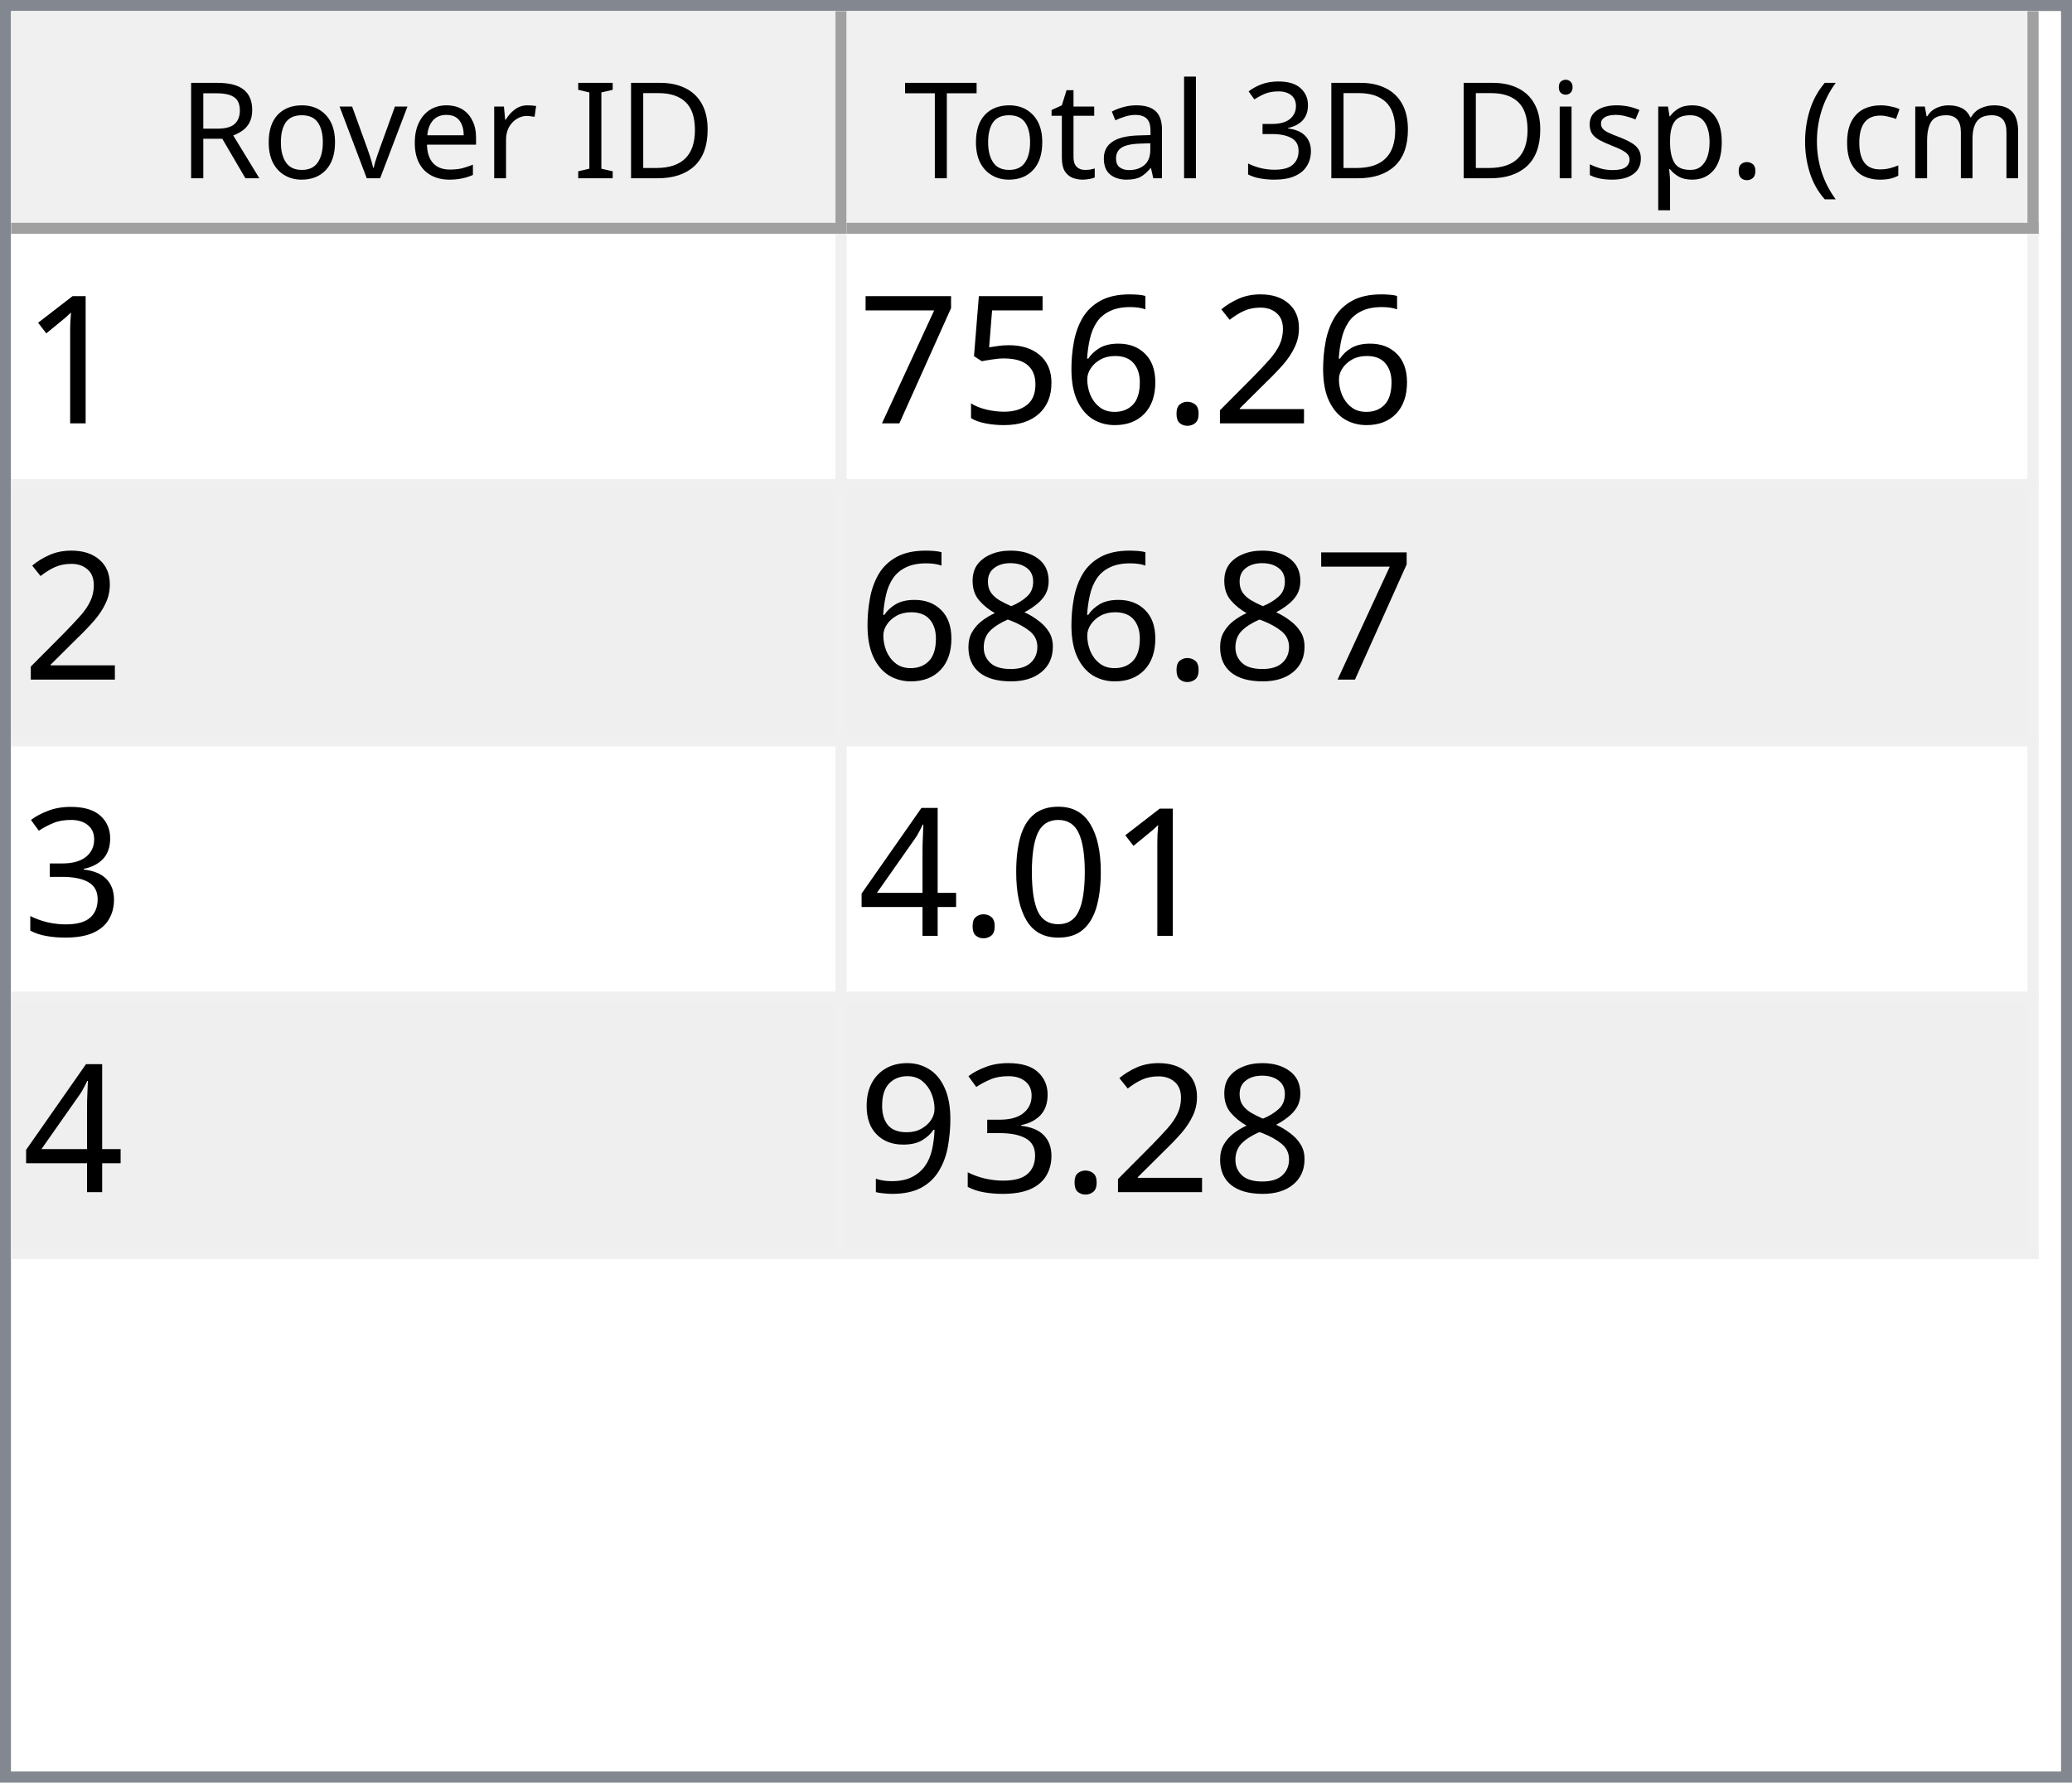
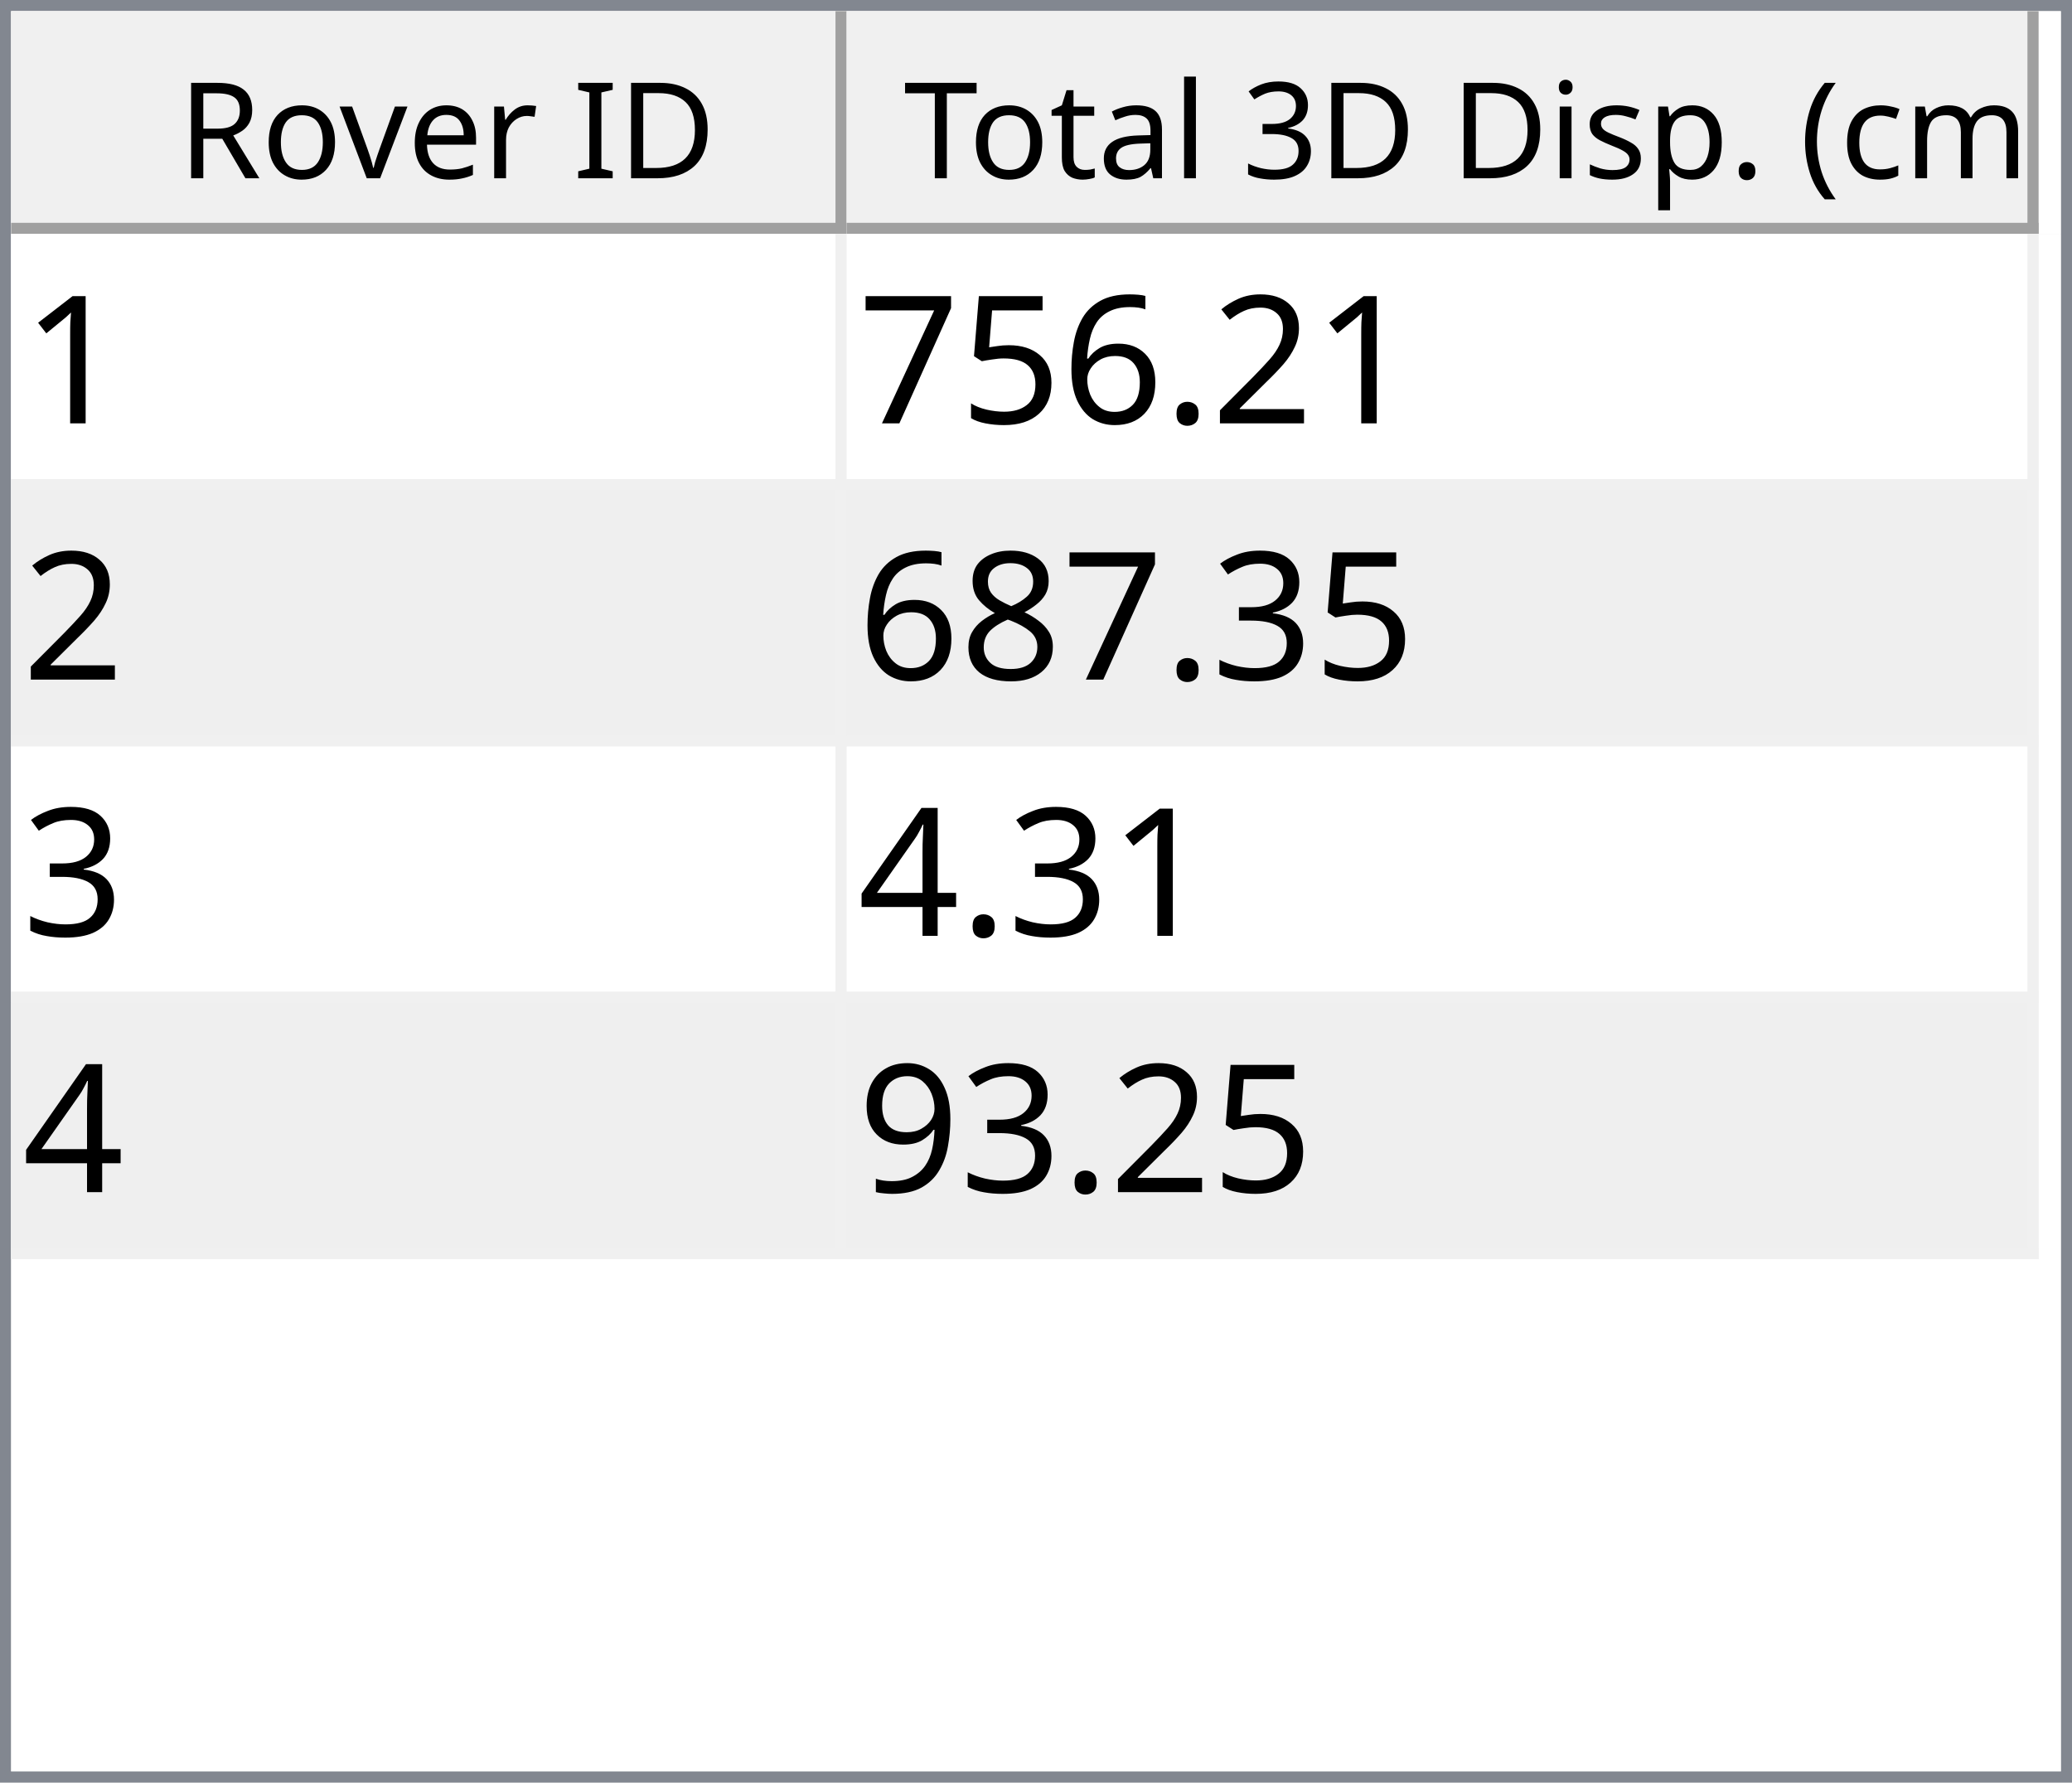
<svg xmlns="http://www.w3.org/2000/svg" style="fill-opacity:1; color-rendering:auto; color-interpolation:auto; text-rendering:auto; stroke:black; stroke-linecap:square; stroke-miterlimit:10; shape-rendering:auto; stroke-opacity:1; fill:black; stroke-dasharray:none; font-weight:normal; stroke-width:1; font-family:'Dialog'; font-style:normal; stroke-linejoin:miter; font-size:12px; stroke-dashoffset:0; image-rendering:auto;" width="186" height="160">
  <defs id="genericDefs" />
  <g>
    <defs id="defs1">
      <clipPath clipPathUnits="userSpaceOnUse" id="clipPath1">
        <path d="M0 0 L186 0 L186 160 L0 160 L0 0 Z" />
      </clipPath>
      <clipPath clipPathUnits="userSpaceOnUse" id="clipPath2">
        <path d="M0 0 L0 160 L186 160 L186 0 Z" />
      </clipPath>
      <clipPath clipPathUnits="userSpaceOnUse" id="clipPath3">
        <path d="M0 0 L0 20 L184 20 L184 0 Z" />
      </clipPath>
      <clipPath clipPathUnits="userSpaceOnUse" id="clipPath4">
        <path d="M0 0 L0 20 L75 20 L75 0 Z" />
      </clipPath>
      <clipPath clipPathUnits="userSpaceOnUse" id="clipPath5">
        <path d="M1 1 L1 19 L74 19 L74 1 Z" />
      </clipPath>
      <clipPath clipPathUnits="userSpaceOnUse" id="clipPath6">
        <path d="M0 0 L0 18 L73 18 L73 0 Z" />
      </clipPath>
      <clipPath clipPathUnits="userSpaceOnUse" id="clipPath7">
        <path d="M-0.5 -0.5 L-0.5 19.5 L74.5 19.5 L74.5 -0.5 Z" />
      </clipPath>
      <clipPath clipPathUnits="userSpaceOnUse" id="clipPath8">
        <path d="M0 0 L0 20 L107 20 L107 0 Z" />
      </clipPath>
      <clipPath clipPathUnits="userSpaceOnUse" id="clipPath9">
        <path d="M1 1 L1 19 L106 19 L106 1 Z" />
      </clipPath>
      <clipPath clipPathUnits="userSpaceOnUse" id="clipPath10">
        <path d="M0 0 L0 18 L105 18 L105 0 Z" />
      </clipPath>
      <clipPath clipPathUnits="userSpaceOnUse" id="clipPath11">
        <path d="M-0.5 -0.5 L-0.5 19.5 L106.5 19.5 L106.5 -0.5 Z" />
      </clipPath>
      <clipPath clipPathUnits="userSpaceOnUse" id="clipPath12">
        <path d="M0 0 L0 138 L184 138 L184 0 Z" />
      </clipPath>
      <clipPath clipPathUnits="userSpaceOnUse" id="clipPath13">
        <path d="M0 0 L0 92 L182 92 L182 0 Z" />
      </clipPath>
      <clipPath clipPathUnits="userSpaceOnUse" id="clipPath14">
        <path d="M-0.5 -0.5 L-0.5 91.5 L181.5 91.5 L181.5 -0.5 Z" />
      </clipPath>
      <clipPath clipPathUnits="userSpaceOnUse" id="clipPath15">
        <path d="M0 0 L0 22 L74 22 L74 0 Z" />
      </clipPath>
      <clipPath clipPathUnits="userSpaceOnUse" id="clipPath16">
        <path d="M0 0 L0 22 L106 22 L106 0 Z" />
      </clipPath>
      <font horiz-adv-x="64.551" id="font1">
        <font-face ascent="107.91" descent="25.098" units-per-em="100" style="font-style:normal; font-family:Segoe UI; font-weight:normal;" />
        <missing-glyph horiz-adv-x="64.551" d="M8.109 0 L8.109 68.266 L56.453 68.266 L56.453 0 L8.109 0 ZM15.328 7.234 L49.219 7.234 L49.219 61.031 L15.328 61.031 L15.328 7.234 Z" />
        <glyph unicode="D" horiz-adv-x="70.117" d="M9.188 0 L9.188 70.016 L28.516 70.016 Q65.531 70.016 65.531 35.891 Q65.531 19.672 55.25 9.836 Q44.969 0 27.734 0 L9.188 0 ZM17.391 62.594 L17.391 7.422 L27.828 7.422 Q41.609 7.422 49.273 14.797 Q56.938 22.172 56.938 35.688 Q56.938 62.594 28.328 62.594 L17.391 62.594 Z" />
        <glyph unicode="I" horiz-adv-x="26.611" d="M17.391 0 L9.188 0 L9.188 70.016 L17.391 70.016 L17.391 0 Z" />
        <glyph unicode=" " horiz-adv-x="27.393" d="" />
        <glyph unicode="r" horiz-adv-x="34.766" d="M34.188 41.891 Q32.078 43.5 28.125 43.5 Q23 43.5 19.555 38.672 Q16.109 33.844 16.109 25.484 L16.109 0 L8.109 0 L8.109 50 L16.109 50 L16.109 39.703 L16.312 39.703 Q18.016 44.969 21.531 47.922 Q25.047 50.875 29.391 50.875 Q32.516 50.875 34.188 50.203 L34.188 41.891 Z" />
        <glyph unicode="e" horiz-adv-x="52.295" d="M48.297 23 L12.984 23 Q13.188 14.656 17.484 10.109 Q21.781 5.562 29.297 5.562 Q37.75 5.562 44.828 11.141 L44.828 3.609 Q38.234 -1.172 27.391 -1.172 Q16.797 -1.172 10.742 5.641 Q4.688 12.453 4.688 24.812 Q4.688 36.469 11.305 43.82 Q17.922 51.172 27.734 51.172 Q37.547 51.172 42.922 44.828 Q48.297 38.484 48.297 27.203 L48.297 23 ZM40.094 29.781 Q40.047 36.719 36.75 40.578 Q33.453 44.438 27.594 44.438 Q21.922 44.438 17.969 40.383 Q14.016 36.328 13.094 29.781 L40.094 29.781 Z" />
        <glyph unicode="v" horiz-adv-x="47.9" d="M47.406 50 L27.484 0 L19.625 0 L0.688 50 L9.469 50 L22.172 13.672 Q23.578 9.672 23.922 6.688 L24.125 6.688 Q24.609 10.453 25.688 13.484 L38.969 50 L47.406 50 Z" />
        <glyph unicode="o" horiz-adv-x="58.594" d="M29 -1.172 Q17.922 -1.172 11.305 5.836 Q4.688 12.844 4.688 24.422 Q4.688 37.016 11.57 44.094 Q18.453 51.172 30.172 51.172 Q41.359 51.172 47.633 44.289 Q53.906 37.406 53.906 25.203 Q53.906 13.234 47.141 6.031 Q40.375 -1.172 29 -1.172 ZM29.594 44.438 Q21.875 44.438 17.383 39.188 Q12.891 33.938 12.891 24.703 Q12.891 15.828 17.43 10.695 Q21.969 5.562 29.594 5.562 Q37.359 5.562 41.531 10.594 Q45.703 15.625 45.703 24.906 Q45.703 34.281 41.531 39.359 Q37.359 44.438 29.594 44.438 Z" />
        <glyph unicode="R" horiz-adv-x="59.814" d="M59.375 0 L49.609 0 L37.891 19.625 Q36.281 22.359 34.766 24.289 Q33.25 26.219 31.664 27.438 Q30.078 28.656 28.25 29.219 Q26.422 29.781 24.125 29.781 L17.391 29.781 L17.391 0 L9.188 0 L9.188 70.016 L30.078 70.016 Q34.672 70.016 38.555 68.867 Q42.438 67.719 45.289 65.375 Q48.141 63.031 49.758 59.547 Q51.375 56.062 51.375 51.375 Q51.375 47.703 50.273 44.656 Q49.172 41.609 47.148 39.211 Q45.125 36.812 42.266 35.133 Q39.406 33.453 35.844 32.516 L35.844 32.328 Q37.594 31.547 38.891 30.547 Q40.188 29.547 41.359 28.18 Q42.531 26.812 43.68 25.078 Q44.828 23.344 46.234 21.047 L59.375 0 ZM17.391 62.594 L17.391 37.203 L28.516 37.203 Q31.594 37.203 34.203 38.133 Q36.812 39.062 38.719 40.797 Q40.625 42.531 41.703 45.047 Q42.781 47.562 42.781 50.688 Q42.781 56.297 39.141 59.445 Q35.5 62.594 28.609 62.594 L17.391 62.594 Z" />
        <glyph unicode=")" horiz-adv-x="30.176" d="M8.297 -15.922 L1.172 -15.922 Q16.406 2.344 16.406 26.812 Q16.406 51.469 1.078 70.016 L8.297 70.016 Q23.531 52.156 23.531 26.703 Q23.531 1.375 8.297 -15.922 Z" />
        <glyph unicode="m" horiz-adv-x="86.133" d="M79.109 0 L71.094 0 L71.094 28.719 Q71.094 37.016 68.531 40.727 Q65.969 44.438 59.906 44.438 Q54.781 44.438 51.195 39.75 Q47.609 35.062 47.609 28.516 L47.609 0 L39.594 0 L39.594 29.688 Q39.594 44.438 28.219 44.438 Q22.953 44.438 19.531 40.016 Q16.109 35.594 16.109 28.516 L16.109 0 L8.109 0 L8.109 50 L16.109 50 L16.109 42.094 L16.312 42.094 Q21.625 51.172 31.844 51.172 Q36.969 51.172 40.773 48.312 Q44.578 45.453 46 40.828 Q51.562 51.172 62.594 51.172 Q79.109 51.172 79.109 30.812 L79.109 0 Z" />
        <glyph unicode="c" horiz-adv-x="46.191" d="M42.188 2.297 Q36.422 -1.172 28.516 -1.172 Q17.828 -1.172 11.258 5.789 Q4.688 12.75 4.688 23.828 Q4.688 36.188 11.766 43.68 Q18.844 51.172 30.672 51.172 Q37.25 51.172 42.281 48.734 L42.281 40.531 Q36.719 44.438 30.375 44.438 Q22.703 44.438 17.797 38.945 Q12.891 33.453 12.891 24.516 Q12.891 15.719 17.508 10.641 Q22.125 5.562 29.891 5.562 Q36.422 5.562 42.188 9.906 L42.188 2.297 Z" />
        <glyph unicode="(" horiz-adv-x="30.176" d="M29.109 -15.922 L21.969 -15.922 Q6.844 1.375 6.844 26.703 Q6.844 52.156 21.969 70.016 L29.203 70.016 Q13.875 51.469 13.875 26.812 Q13.875 2.344 29.109 -15.922 Z" />
        <glyph unicode="." horiz-adv-x="21.68" d="M10.891 -1.078 Q8.641 -1.078 7.055 0.539 Q5.469 2.156 5.469 4.391 Q5.469 6.641 7.055 8.273 Q8.641 9.906 10.891 9.906 Q13.188 9.906 14.797 8.273 Q16.406 6.641 16.406 4.391 Q16.406 2.156 14.797 0.539 Q13.188 -1.078 10.891 -1.078 Z" />
        <glyph unicode="p" horiz-adv-x="58.789" d="M16.312 7.234 L16.109 7.234 L16.109 -23 L8.109 -23 L8.109 50 L16.109 50 L16.109 41.219 L16.312 41.219 Q22.219 51.172 33.594 51.172 Q43.266 51.172 48.688 44.461 Q54.109 37.75 54.109 26.469 Q54.109 13.922 48 6.375 Q41.891 -1.172 31.297 -1.172 Q21.578 -1.172 16.312 7.234 ZM16.109 27.391 L16.109 20.406 Q16.109 14.203 20.141 9.883 Q24.172 5.562 30.375 5.562 Q37.641 5.562 41.773 11.133 Q45.906 16.703 45.906 26.609 Q45.906 34.969 42.047 39.703 Q38.188 44.438 31.594 44.438 Q24.609 44.438 20.359 39.578 Q16.109 34.719 16.109 27.391 Z" />
        <glyph unicode="s" horiz-adv-x="42.432" d="M5.078 1.812 L5.078 10.406 Q11.625 5.562 19.484 5.562 Q30.031 5.562 30.031 12.594 Q30.031 14.594 29.125 15.992 Q28.219 17.391 26.68 18.461 Q25.141 19.531 23.07 20.383 Q21 21.234 18.609 22.172 Q15.281 23.484 12.766 24.828 Q10.25 26.172 8.57 27.859 Q6.891 29.547 6.031 31.695 Q5.172 33.844 5.172 36.719 Q5.172 40.234 6.789 42.945 Q8.406 45.656 11.086 47.484 Q13.766 49.312 17.211 50.242 Q20.656 51.172 24.312 51.172 Q30.812 51.172 35.938 48.922 L35.938 40.828 Q30.422 44.438 23.25 44.438 Q21 44.438 19.195 43.922 Q17.391 43.406 16.094 42.477 Q14.797 41.547 14.086 40.258 Q13.375 38.969 13.375 37.406 Q13.375 35.453 14.086 34.133 Q14.797 32.812 16.164 31.789 Q17.531 30.766 19.484 29.938 Q21.438 29.109 23.922 28.125 Q27.25 26.859 29.883 25.516 Q32.516 24.172 34.375 22.484 Q36.234 20.797 37.234 18.602 Q38.234 16.406 38.234 13.375 Q38.234 9.672 36.602 6.938 Q34.969 4.203 32.234 2.398 Q29.5 0.594 25.93 -0.289 Q22.359 -1.172 18.453 -1.172 Q10.75 -1.172 5.078 1.812 Z" />
        <glyph unicode="i" horiz-adv-x="24.219" d="M12.203 62.703 Q10.062 62.703 8.547 64.164 Q7.031 65.625 7.031 67.875 Q7.031 70.125 8.547 71.609 Q10.062 73.094 12.203 73.094 Q14.406 73.094 15.945 71.609 Q17.484 70.125 17.484 67.875 Q17.484 65.719 15.945 64.211 Q14.406 62.703 12.203 62.703 ZM16.109 0 L8.109 0 L8.109 50 L16.109 50 L16.109 0 Z" />
        <glyph unicode="3" horiz-adv-x="53.906" d="M46.531 19.828 Q46.531 15.094 44.75 11.211 Q42.969 7.328 39.719 4.57 Q36.469 1.812 31.93 0.297 Q27.391 -1.219 21.922 -1.219 Q11.922 -1.219 6 2.594 L6 11.188 Q13.094 5.609 22.219 5.609 Q25.875 5.609 28.828 6.539 Q31.781 7.469 33.906 9.227 Q36.031 10.984 37.18 13.477 Q38.328 15.969 38.328 19.094 Q38.328 32.812 18.797 32.812 L12.984 32.812 L12.984 39.594 L18.5 39.594 Q35.797 39.594 35.797 52.484 Q35.797 64.406 22.609 64.406 Q15.188 64.406 8.688 59.422 L8.688 67.188 Q15.375 71.188 24.609 71.188 Q29 71.188 32.57 69.969 Q36.141 68.75 38.68 66.555 Q41.219 64.359 42.609 61.281 Q44 58.203 44 54.5 Q44 40.672 30.031 36.719 L30.031 36.531 Q33.594 36.141 36.625 34.797 Q39.656 33.453 41.852 31.305 Q44.047 29.156 45.289 26.25 Q46.531 23.344 46.531 19.828 Z" />
        <glyph unicode="l" horiz-adv-x="24.219" d="M16.109 0 L8.109 0 L8.109 74.031 L16.109 74.031 L16.109 0 Z" />
        <glyph unicode="a" horiz-adv-x="50.879" d="M43.891 0 L35.891 0 L35.891 7.812 L35.688 7.812 Q30.469 -1.172 20.312 -1.172 Q12.844 -1.172 8.617 2.781 Q4.391 6.734 4.391 13.281 Q4.391 27.297 20.906 29.594 L35.891 31.688 Q35.891 44.438 25.594 44.438 Q16.547 44.438 9.281 38.281 L9.281 46.484 Q16.656 51.172 26.266 51.172 Q43.891 51.172 43.891 32.516 L43.891 0 ZM35.891 25.297 L23.828 23.641 Q18.266 22.859 15.43 20.875 Q12.594 18.891 12.594 13.875 Q12.594 10.203 15.211 7.883 Q17.828 5.562 22.172 5.562 Q28.125 5.562 32.008 9.742 Q35.891 13.922 35.891 20.312 L35.891 25.297 Z" />
        <glyph unicode="t" horiz-adv-x="33.887" d="M31.297 0.484 Q28.469 -1.078 23.828 -1.078 Q10.688 -1.078 10.688 13.578 L10.688 43.172 L2.094 43.172 L2.094 50 L10.688 50 L10.688 62.203 L18.703 64.797 L18.703 50 L31.297 50 L31.297 43.172 L18.703 43.172 L18.703 14.984 Q18.703 9.969 20.414 7.82 Q22.125 5.672 26.078 5.672 Q29.109 5.672 31.297 7.328 L31.297 0.484 Z" />
        <glyph unicode="T" horiz-adv-x="52.393" d="M50.594 62.594 L30.375 62.594 L30.375 0 L22.172 0 L22.172 62.594 L2 62.594 L2 70.016 L50.594 70.016 L50.594 62.594 Z" />
      </font>
      <font horiz-adv-x="75.0" id="font2">
        <font-face ascent="100.537" descent="21.973" units-per-em="100" style="font-style:normal; font-family:sans-serif; font-weight:normal;" />
        <missing-glyph horiz-adv-x="75.0" d="M12.5 0 L12.5 62.5 L62.5 62.5 L62.5 0 L12.5 0 ZM14.062 1.562 L60.938 1.562 L60.938 60.938 L14.062 60.938 L14.062 1.562 Z" />
        <glyph unicode="1" horiz-adv-x="55.615" d="M37.25 0 L28.469 0 L28.469 56 Q25.297 52.984 20.141 49.953 Q14.984 46.922 10.891 45.406 L10.891 53.906 Q18.266 57.375 23.781 62.305 Q29.297 67.234 31.594 71.875 L37.25 71.875 L37.25 0 Z" />
        <glyph unicode="2" horiz-adv-x="55.615" d="M50.344 8.453 L50.344 0 L3.031 0 Q2.938 3.172 4.047 6.109 Q5.859 10.938 9.836 15.625 Q13.812 20.312 21.344 26.469 Q33.016 36.031 37.117 41.625 Q41.219 47.219 41.219 52.203 Q41.219 57.422 37.477 61.008 Q33.734 64.594 27.734 64.594 Q21.391 64.594 17.578 60.789 Q13.766 56.984 13.719 50.25 L4.688 51.172 Q5.609 61.281 11.664 66.578 Q17.719 71.875 27.938 71.875 Q38.234 71.875 44.242 66.164 Q50.25 60.453 50.25 52 Q50.25 47.703 48.492 43.555 Q46.734 39.406 42.656 34.812 Q38.578 30.219 29.109 22.219 Q21.188 15.578 18.945 13.211 Q16.703 10.844 15.234 8.453 L50.344 8.453 Z" />
        <glyph unicode="." horiz-adv-x="27.783" d="M9.078 0 L9.078 10.016 L19.094 10.016 L19.094 0 L9.078 0 Z" />
        <glyph unicode="6" horiz-adv-x="55.615" d="M49.75 54.047 L41.016 53.375 Q39.844 58.547 37.703 60.891 Q34.125 64.656 28.906 64.656 Q24.703 64.656 21.531 62.312 Q17.391 59.281 14.992 53.469 Q12.594 47.656 12.5 36.922 Q15.672 41.75 20.266 44.094 Q24.859 46.438 29.891 46.438 Q38.672 46.438 44.852 39.969 Q51.031 33.5 51.031 23.25 Q51.031 16.5 48.125 10.719 Q45.219 4.938 40.141 1.859 Q35.062 -1.219 28.609 -1.219 Q17.625 -1.219 10.695 6.859 Q3.766 14.938 3.766 33.5 Q3.766 54.25 11.422 63.672 Q18.109 71.875 29.438 71.875 Q37.891 71.875 43.289 67.141 Q48.688 62.406 49.75 54.047 ZM13.875 23.188 Q13.875 18.656 15.797 14.508 Q17.719 10.359 21.188 8.18 Q24.656 6 28.469 6 Q34.031 6 38.039 10.492 Q42.047 14.984 42.047 22.703 Q42.047 30.125 38.086 34.398 Q34.125 38.672 28.125 38.672 Q22.172 38.672 18.023 34.398 Q13.875 30.125 13.875 23.188 Z" />
        <glyph unicode="5" horiz-adv-x="55.615" d="M4.156 18.75 L13.375 19.531 Q14.406 12.797 18.141 9.398 Q21.875 6 27.156 6 Q33.5 6 37.891 10.789 Q42.281 15.578 42.281 23.484 Q42.281 31 38.062 35.352 Q33.844 39.703 27 39.703 Q22.75 39.703 19.336 37.773 Q15.922 35.844 13.969 32.766 L5.719 33.844 L12.641 70.609 L48.25 70.609 L48.25 62.203 L19.672 62.203 L15.828 42.969 Q22.266 47.469 29.344 47.469 Q38.719 47.469 45.164 40.969 Q51.609 34.469 51.609 24.266 Q51.609 14.547 45.953 7.469 Q39.062 -1.219 27.156 -1.219 Q17.391 -1.219 11.211 4.25 Q5.031 9.719 4.156 18.75 Z" />
        <glyph unicode="7" horiz-adv-x="55.615" d="M4.734 62.203 L4.734 70.656 L51.078 70.656 L51.078 63.812 Q44.234 56.547 37.523 44.484 Q30.812 32.422 27.156 19.672 Q24.516 10.688 23.781 0 L14.75 0 Q14.891 8.453 18.062 20.414 Q21.234 32.375 27.172 43.484 Q33.109 54.594 39.797 62.203 L4.734 62.203 Z" />
+         <glyph unicode="3" horiz-adv-x="55.615" d="M4.203 18.891 L12.984 20.062 Q14.5 12.594 18.141 9.297 Q21.781 6 27 6 Q33.203 6 37.477 10.297 Q41.75 14.594 41.75 20.953 Q41.75 27 37.797 30.93 Q33.844 34.859 27.734 34.859 Q25.25 34.859 21.531 33.891 L22.516 41.609 Q23.391 41.5 23.922 41.5 Q29.547 41.5 34.039 44.43 Q38.531 47.359 38.531 53.469 Q38.531 58.297 35.258 61.477 Q31.984 64.656 26.812 64.656 Q21.688 64.656 18.266 61.43 Q14.844 58.203 13.875 51.766 L5.078 53.328 Q6.688 62.156 12.398 67.016 Q18.109 71.875 26.609 71.875 Q32.469 71.875 37.398 69.359 Q42.328 66.844 44.945 62.5 Q47.562 58.156 47.562 53.266 Q47.562 48.641 45.07 44.828 Q42.578 41.016 37.703 38.766 Q44.047 37.312 47.562 32.695 Q51.078 28.078 51.078 21.141 Q51.078 11.766 44.242 5.25 Q37.406 -1.266 26.953 -1.266 Q17.531 -1.266 11.305 4.352 Q5.078 9.969 4.203 18.891 Z" />
        <glyph unicode="8" horiz-adv-x="55.615" d="M17.672 38.812 Q12.203 40.828 9.57 44.539 Q6.938 48.25 6.938 53.422 Q6.938 61.234 12.555 66.555 Q18.172 71.875 27.484 71.875 Q36.859 71.875 42.578 66.43 Q48.297 60.984 48.297 53.172 Q48.297 48.188 45.68 44.508 Q43.062 40.828 37.75 38.812 Q44.344 36.672 47.781 31.883 Q51.219 27.094 51.219 20.453 Q51.219 11.281 44.727 5.031 Q38.234 -1.219 27.641 -1.219 Q17.047 -1.219 10.547 5.055 Q4.047 11.328 4.047 20.703 Q4.047 27.688 7.594 32.398 Q11.141 37.109 17.672 38.812 ZM15.922 53.719 Q15.922 48.641 19.195 45.414 Q22.469 42.188 27.688 42.188 Q32.766 42.188 36.016 45.383 Q39.266 48.578 39.266 53.219 Q39.266 58.062 35.914 61.359 Q32.562 64.656 27.594 64.656 Q22.562 64.656 19.242 61.43 Q15.922 58.203 15.922 53.719 ZM13.094 20.656 Q13.094 16.891 14.875 13.375 Q16.656 9.859 20.172 7.93 Q23.688 6 27.734 6 Q34.031 6 38.133 10.055 Q42.234 14.109 42.234 20.359 Q42.234 26.703 38.016 30.859 Q33.797 35.016 27.438 35.016 Q21.234 35.016 17.164 30.914 Q13.094 26.812 13.094 20.656 Z" />
-         <glyph unicode="3" horiz-adv-x="55.615" d="M4.203 18.891 L12.984 20.062 Q14.5 12.594 18.141 9.297 Q21.781 6 27 6 Q33.203 6 37.477 10.297 Q41.75 14.594 41.75 20.953 Q41.75 27 37.797 30.93 Q33.844 34.859 27.734 34.859 Q25.25 34.859 21.531 33.891 L22.516 41.609 Q23.391 41.5 23.922 41.5 Q29.547 41.5 34.039 44.43 Q38.531 47.359 38.531 53.469 Q38.531 58.297 35.258 61.477 Q31.984 64.656 26.812 64.656 Q21.688 64.656 18.266 61.43 Q14.844 58.203 13.875 51.766 L5.078 53.328 Q6.688 62.156 12.398 67.016 Q18.109 71.875 26.609 71.875 Q32.469 71.875 37.398 69.359 Q42.328 66.844 44.945 62.5 Q47.562 58.156 47.562 53.266 Q47.562 48.641 45.07 44.828 Q42.578 41.016 37.703 38.766 Q44.047 37.312 47.562 32.695 Q51.078 28.078 51.078 21.141 Q51.078 11.766 44.242 5.25 Q37.406 -1.266 26.953 -1.266 Q17.531 -1.266 11.305 4.352 Q5.078 9.969 4.203 18.891 Z" />
-         <glyph unicode="0" horiz-adv-x="55.615" d="M4.156 35.297 Q4.156 48 6.766 55.742 Q9.375 63.484 14.523 67.68 Q19.672 71.875 27.484 71.875 Q33.25 71.875 37.594 69.555 Q41.938 67.234 44.773 62.867 Q47.609 58.5 49.219 52.227 Q50.828 45.953 50.828 35.297 Q50.828 22.703 48.242 14.969 Q45.656 7.234 40.508 3.008 Q35.359 -1.219 27.484 -1.219 Q17.141 -1.219 11.234 6.203 Q4.156 15.141 4.156 35.297 ZM13.188 35.297 Q13.188 17.672 17.312 11.836 Q21.438 6 27.484 6 Q33.547 6 37.672 11.859 Q41.797 17.719 41.797 35.297 Q41.797 52.984 37.672 58.789 Q33.547 64.594 27.391 64.594 Q21.344 64.594 17.719 59.469 Q13.188 52.938 13.188 35.297 Z" />
        <glyph unicode="4" horiz-adv-x="55.615" d="M32.328 0 L32.328 17.141 L1.266 17.141 L1.266 25.203 L33.938 71.578 L41.109 71.578 L41.109 25.203 L50.781 25.203 L50.781 17.141 L41.109 17.141 L41.109 0 L32.328 0 ZM32.328 25.203 L32.328 57.469 L9.906 25.203 L32.328 25.203 Z" />
        <glyph unicode="9" horiz-adv-x="55.615" d="M5.469 16.547 L13.922 17.328 Q14.984 11.375 18.016 8.688 Q21.047 6 25.781 6 Q29.828 6 32.883 7.859 Q35.938 9.719 37.891 12.82 Q39.844 15.922 41.164 21.195 Q42.484 26.469 42.484 31.938 Q42.484 32.516 42.438 33.688 Q39.797 29.5 35.234 26.883 Q30.672 24.266 25.344 24.266 Q16.453 24.266 10.305 30.711 Q4.156 37.156 4.156 47.703 Q4.156 58.594 10.578 65.234 Q17 71.875 26.656 71.875 Q33.641 71.875 39.43 68.117 Q45.219 64.359 48.219 57.398 Q51.219 50.438 51.219 37.25 Q51.219 23.531 48.242 15.406 Q45.266 7.281 39.383 3.031 Q33.5 -1.219 25.594 -1.219 Q17.188 -1.219 11.867 3.445 Q6.547 8.109 5.469 16.547 ZM41.453 48.141 Q41.453 55.719 37.43 60.156 Q33.406 64.594 27.734 64.594 Q21.875 64.594 17.531 59.812 Q13.188 55.031 13.188 47.406 Q13.188 40.578 17.312 36.305 Q21.438 32.031 27.484 32.031 Q33.594 32.031 37.523 36.305 Q41.453 40.578 41.453 48.141 Z" />
      </font>
    </defs>
    <g style="fill:white; stroke:white;">
      <rect x="0" y="0" width="186" style="clip-path:url(#clipPath1); stroke:none;" height="160" />
    </g>
    <g style="fill:white; text-rendering:optimizeSpeed; color-rendering:optimizeSpeed; image-rendering:optimizeSpeed; shape-rendering:crispEdges; stroke:white; color-interpolation:sRGB;">
      <rect x="0" width="186" height="160" y="0" style="stroke:none;" />
      <path style="stroke:none;" d="M0 160 L186 160 L186 0 L0 0 Z" />
    </g>
    <g style="fill:rgb(240,240,240); font-family:'Segoe UI'; stroke:rgb(240,240,240);">
      <rect x="0" y="0" width="186" style="clip-path:url(#clipPath2); stroke:none;" height="160" />
    </g>
    <g style="fill:rgb(130,135,144); font-family:'Segoe UI'; stroke:rgb(130,135,144);">
      <path d="M0 0 L186 0 L186 160 L0 160 L0 0 ZM1 1 L185 1 L185 159 L1 159 L1 1 Z" style="fill-rule:evenodd; clip-path:url(#clipPath2); stroke:none;" />
    </g>
    <g style="fill:white; font-family:'Segoe UI'; stroke:white;" transform="translate(1,1)">
      <rect x="0" y="0" width="184" style="clip-path:url(#clipPath3); stroke:none;" height="20" />
    </g>
    <g style="fill:rgb(240,240,240); font-family:'Segoe UI'; stroke:rgb(240,240,240);" transform="translate(1,1)">
      <rect x="0" y="0" width="75" style="clip-path:url(#clipPath4); stroke:none;" height="20" />
    </g>
    <g style="font-family:'Segoe UI';" transform="translate(2,2)">
      <text x="14" xml:space="preserve" y="14" style="clip-path:url(#clipPath6); stroke:none;">Rover ID</text>
    </g>
    <g style="fill:rgb(160,160,160); font-family:'Segoe UI'; stroke:rgb(160,160,160); stroke-linejoin:bevel;" transform="translate(1.5,1.5)">
      <line x1="74" x2="74" y1="0" style="fill:none; clip-path:url(#clipPath7);" y2="19" />
    </g>
    <g style="fill:rgb(160,160,160); font-family:'Segoe UI'; stroke:rgb(160,160,160); stroke-linejoin:bevel;" transform="matrix(1,0,0,1,1,1) translate(0.5,0.5)">
      <line x1="0" x2="74" y1="19" style="fill:none; clip-path:url(#clipPath7);" y2="19" />
    </g>
    <g style="fill:rgb(240,240,240); font-family:'Segoe UI'; stroke:rgb(240,240,240);" transform="translate(76,1)">
      <rect x="0" y="0" width="107" style="clip-path:url(#clipPath8); stroke:none;" height="20" />
    </g>
    <g style="font-family:'Segoe UI';" transform="translate(77,2)">
      <text x="1" xml:space="preserve" y="14" style="clip-path:url(#clipPath10); stroke:none;"> Total 3D Disp. (cm)</text>
    </g>
    <g style="fill:rgb(160,160,160); font-family:'Segoe UI'; stroke:rgb(160,160,160); stroke-linejoin:bevel;" transform="translate(76.5,1.5)">
      <line x1="106" x2="106" y1="0" style="fill:none; clip-path:url(#clipPath11);" y2="19" />
    </g>
    <g style="fill:rgb(160,160,160); font-family:'Segoe UI'; stroke:rgb(160,160,160); stroke-linejoin:bevel;" transform="matrix(1,0,0,1,76,1) translate(0.5,0.5)">
      <line x1="0" x2="106" y1="19" style="fill:none; clip-path:url(#clipPath11);" y2="19" />
    </g>
    <g style="fill:white; font-family:'Segoe UI'; stroke:white;" transform="translate(1,21)">
      <rect x="0" y="0" width="184" style="clip-path:url(#clipPath12); stroke:none;" height="138" />
    </g>
    <g style="fill:rgb(240,240,240); font-size:16px; font-family:sans-serif; stroke:rgb(240,240,240);" transform="translate(1,21)">
      <rect x="0" y="0" width="182" style="clip-path:url(#clipPath13); stroke:none;" height="92" />
      <line transform="translate(0.5,0.5)" x1="0" x2="181" y1="22" style="clip-path:url(#clipPath14); fill:none; stroke-linejoin:bevel;" y2="22" />
    </g>
    <g transform="matrix(1,0,0,1,1,21) translate(0.5,0.5)" style="fill:rgb(240,240,240); font-size:16px; font-family:sans-serif; stroke:rgb(240,240,240); stroke-linejoin:bevel;">
      <line x1="0" x2="181" y1="45" style="fill:none; clip-path:url(#clipPath14);" y2="45" />
    </g>
    <g transform="matrix(1,0,0,1,1,21) translate(0.5,0.5)" style="fill:rgb(240,240,240); font-size:16px; font-family:sans-serif; stroke:rgb(240,240,240); stroke-linejoin:bevel;">
      <line x1="0" x2="181" y1="68" style="fill:none; clip-path:url(#clipPath14);" y2="68" />
    </g>
    <g transform="matrix(1,0,0,1,1,21) translate(0.5,0.5)" style="fill:rgb(240,240,240); font-size:16px; font-family:sans-serif; stroke:rgb(240,240,240); stroke-linejoin:bevel;">
      <line x1="0" x2="181" y1="91" style="fill:none; clip-path:url(#clipPath14);" y2="91" />
    </g>
    <g transform="matrix(1,0,0,1,1,21) translate(0.5,0.5)" style="fill:rgb(240,240,240); font-size:16px; font-family:sans-serif; stroke:rgb(240,240,240); stroke-linejoin:bevel;">
      <line x1="74" x2="74" y1="0" style="fill:none; clip-path:url(#clipPath14);" y2="91" />
    </g>
    <g transform="matrix(1,0,0,1,1,21) translate(0.5,0.5)" style="fill:rgb(240,240,240); font-size:16px; font-family:sans-serif; stroke:rgb(240,240,240); stroke-linejoin:bevel;">
      <line x1="181" x2="181" y1="0" style="fill:none; clip-path:url(#clipPath14);" y2="91" />
    </g>
    <g style="fill:white; font-size:16px; font-family:sans-serif; stroke:white;" transform="matrix(1,0,0,1,1,21)">
      <rect x="0" y="0" width="74" style="clip-path:url(#clipPath15); stroke:none;" height="22" />
      <text x="1" y="17" style="fill:black; clip-path:url(#clipPath15); stroke:none;" xml:space="preserve">1</text>
    </g>
    <g style="fill:white; font-size:16px; font-family:sans-serif; stroke:white;" transform="matrix(1,0,0,1,1,21) translate(75,0)">
      <rect x="0" y="0" width="106" style="clip-path:url(#clipPath16); stroke:none;" height="22" />
-       <text x="1" y="17" style="fill:black; clip-path:url(#clipPath16); stroke:none;" xml:space="preserve">756.26</text>
+       <text x="1" y="17" style="fill:black; clip-path:url(#clipPath16); stroke:none;" xml:space="preserve">756.21</text>
    </g>
    <g style="fill:rgb(239,239,239); font-size:16px; font-family:sans-serif; stroke:rgb(239,239,239);" transform="matrix(1,0,0,1,1,21) translate(0,23)">
      <rect x="0" y="0" width="74" style="clip-path:url(#clipPath15); stroke:none;" height="22" />
      <text x="1" y="17" style="fill:black; clip-path:url(#clipPath15); stroke:none;" xml:space="preserve">2</text>
    </g>
    <g style="fill:rgb(239,239,239); font-size:16px; font-family:sans-serif; stroke:rgb(239,239,239);" transform="matrix(1,0,0,1,1,21) translate(75,23)">
      <rect x="0" y="0" width="106" style="clip-path:url(#clipPath16); stroke:none;" height="22" />
-       <text x="1" y="17" style="fill:black; clip-path:url(#clipPath16); stroke:none;" xml:space="preserve">686.87</text>
+       <text x="1" y="17" style="fill:black; clip-path:url(#clipPath16); stroke:none;" xml:space="preserve">687.35</text>
    </g>
    <g style="fill:white; font-size:16px; font-family:sans-serif; stroke:white;" transform="matrix(1,0,0,1,1,21) translate(0,46)">
      <rect x="0" y="0" width="74" style="clip-path:url(#clipPath15); stroke:none;" height="22" />
      <text x="1" y="17" style="fill:black; clip-path:url(#clipPath15); stroke:none;" xml:space="preserve">3</text>
    </g>
    <g style="fill:white; font-size:16px; font-family:sans-serif; stroke:white;" transform="matrix(1,0,0,1,1,21) translate(75,46)">
      <rect x="0" y="0" width="106" style="clip-path:url(#clipPath16); stroke:none;" height="22" />
-       <text x="1" y="17" style="fill:black; clip-path:url(#clipPath16); stroke:none;" xml:space="preserve">4.01</text>
+       <text x="1" y="17" style="fill:black; clip-path:url(#clipPath16); stroke:none;" xml:space="preserve">4.31</text>
    </g>
    <g style="fill:rgb(239,239,239); font-size:16px; font-family:sans-serif; stroke:rgb(239,239,239);" transform="matrix(1,0,0,1,1,21) translate(0,69)">
      <rect x="0" y="0" width="74" style="clip-path:url(#clipPath15); stroke:none;" height="22" />
      <text x="1" y="17" style="fill:black; clip-path:url(#clipPath15); stroke:none;" xml:space="preserve">4</text>
    </g>
    <g style="fill:rgb(239,239,239); font-size:16px; font-family:sans-serif; stroke:rgb(239,239,239);" transform="matrix(1,0,0,1,1,21) translate(75,69)">
      <rect x="0" y="0" width="106" style="clip-path:url(#clipPath16); stroke:none;" height="22" />
-       <text x="1" y="17" style="fill:black; clip-path:url(#clipPath16); stroke:none;" xml:space="preserve">93.28</text>
+       <text x="1" y="17" style="fill:black; clip-path:url(#clipPath16); stroke:none;" xml:space="preserve">93.25</text>
    </g>
  </g>
</svg>
